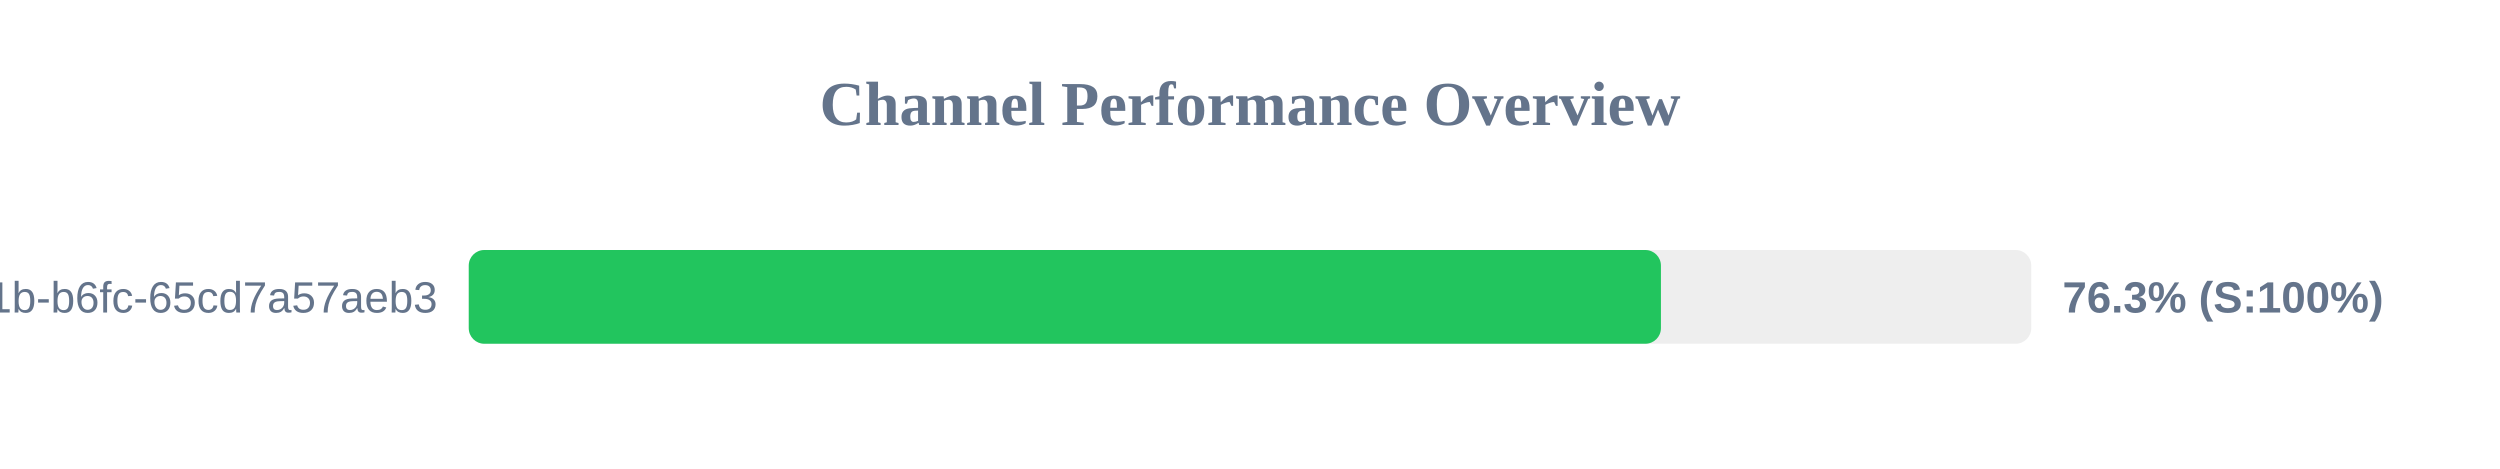
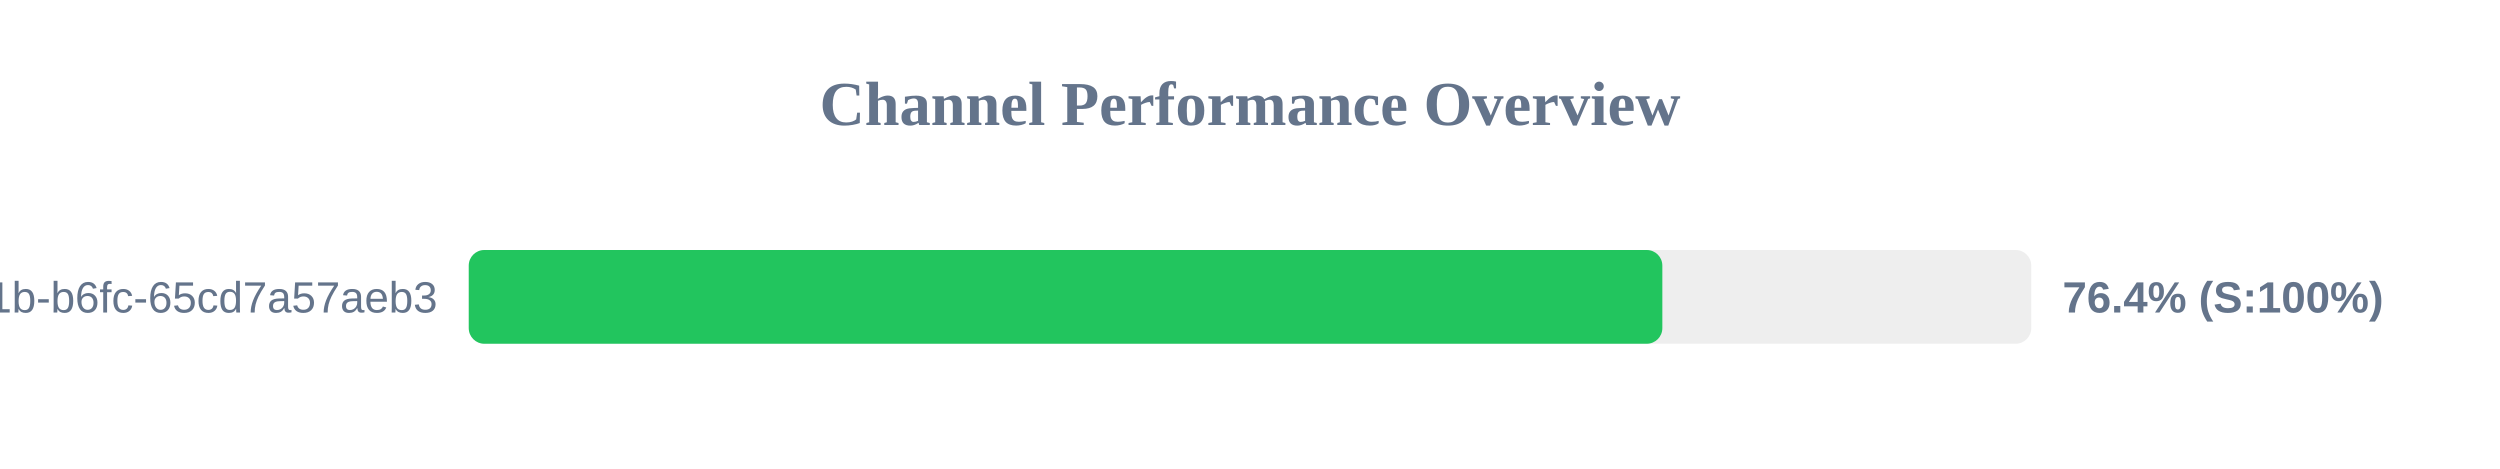
<svg xmlns="http://www.w3.org/2000/svg" width="800" height="150" version="1.1">
  <style>
        .row { font: 14px Arial; fill: #64748b; }
        .score { font: bold 14px Arial; fill: #64748b; }
    </style>
  <text x="400" y="40" text-anchor="middle" font-size="20px" font-weight="bold" fill="#64748b">Channel Performance Overview</text>
  <rect x="150" y="80" width="500" height="30" fill="#eee" rx="5" />
-   <rect x="150" y="80" width="381.5" height="30" fill="#22c55e" rx="5" />
+   <rect x="150" y="80" width="381.95" height="30" fill="#22c55e" rx="5" />
  <text x="140" y="100" text-anchor="end" class="row">?uuid=9c859345-959f-491b-b6fc-65cd7a57aeb3</text>
-   <text x="660" y="100" text-anchor="start" class="score">76.3% (S:100%)</text>
+   <text x="660" y="100" text-anchor="start" class="score">76.4% (S:100%)</text>
</svg>
